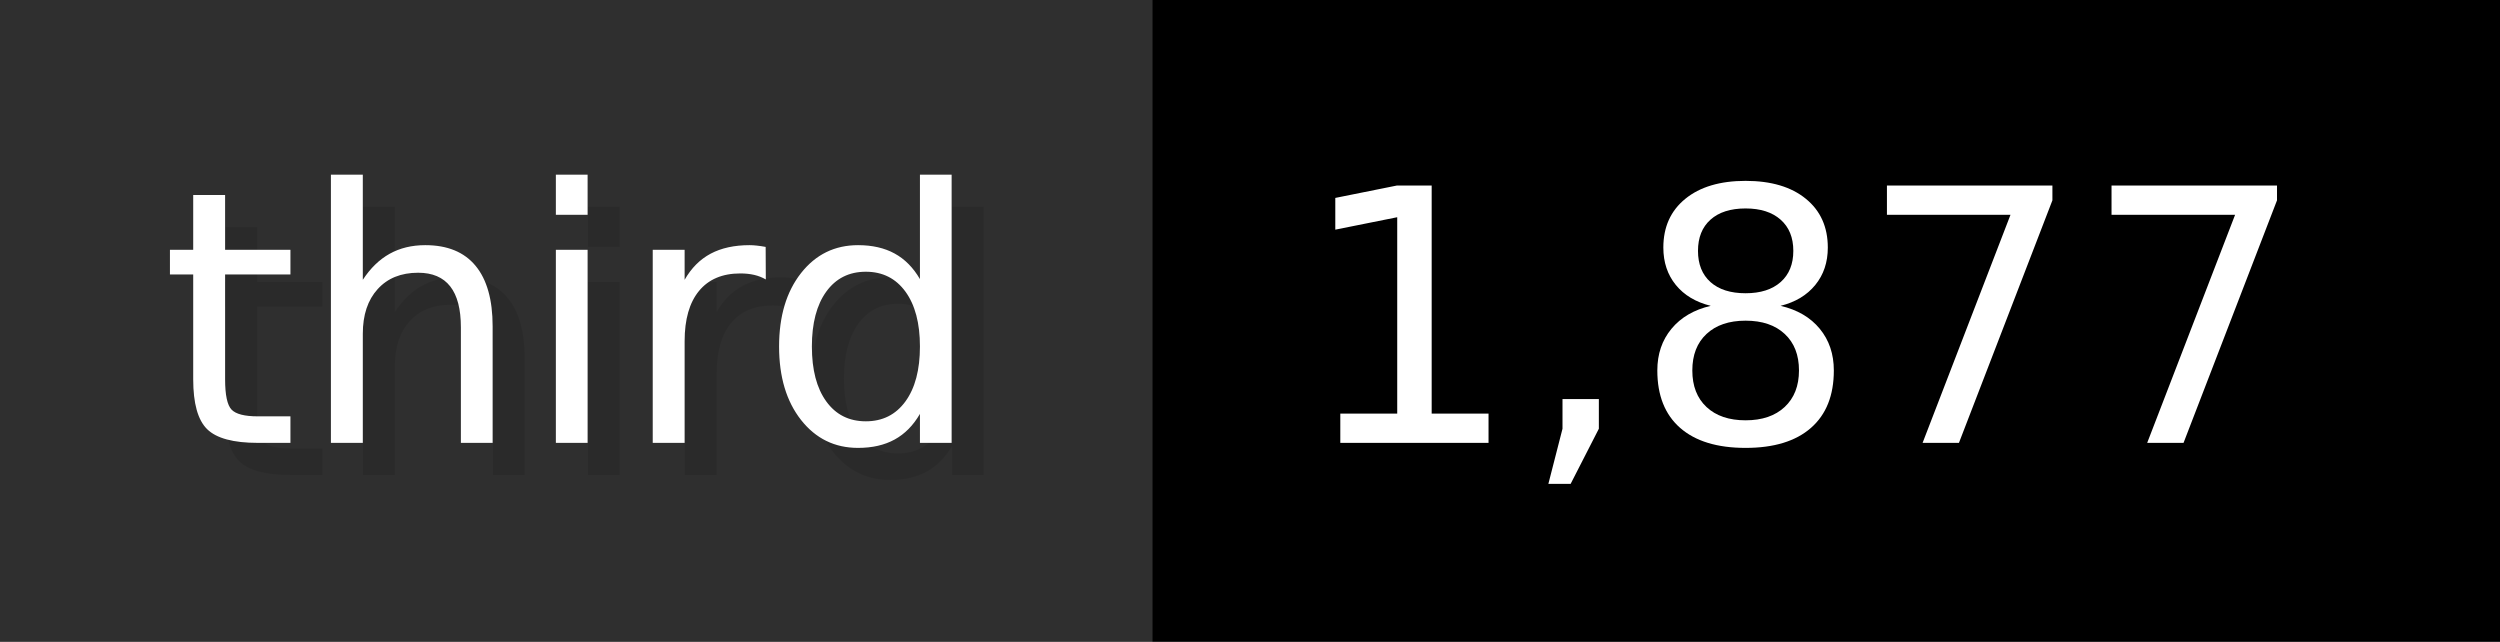
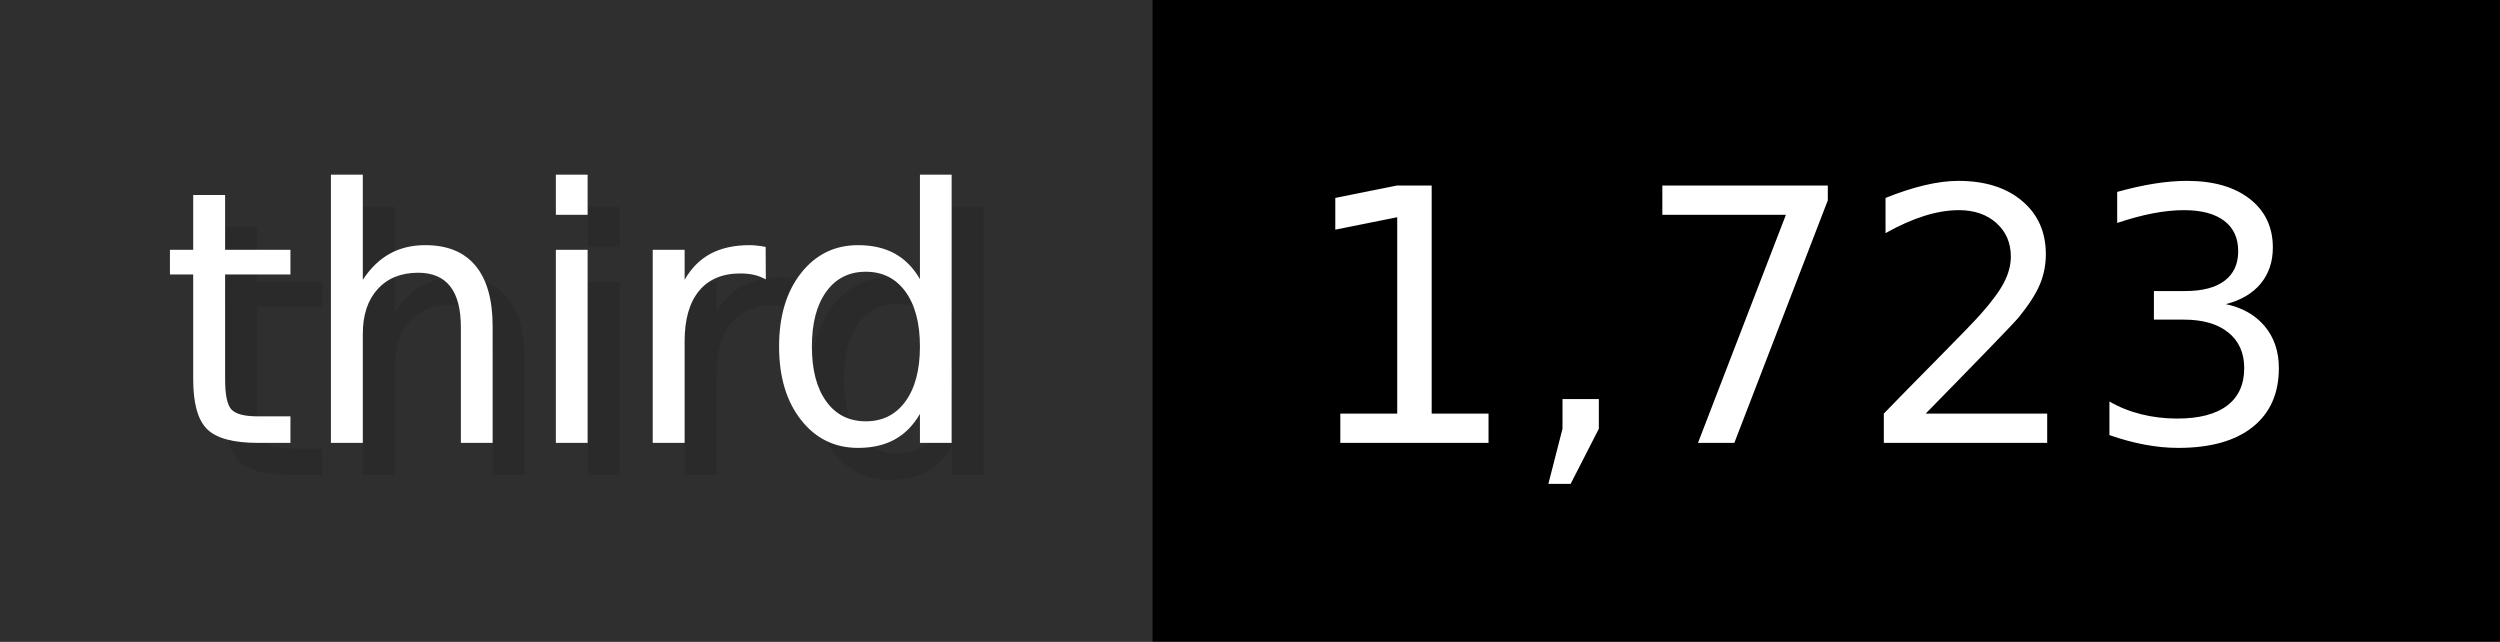
- <svg xmlns="http://www.w3.org/2000/svg" width="77.9" height="20" viewBox="0 0 779 200" role="img" aria-label="third: 1,877">
+ <svg xmlns="http://www.w3.org/2000/svg" width="77.9" height="20" viewBox="0 0 779 200" role="img" aria-label="third: 1,723">
  <g>
    <rect fill="#2F2F2F" width="359" height="200" />
    <rect fill="#" x="359" width="420" height="200" />
  </g>
  <g aria-hidden="true" fill="#fff" text-anchor="start" font-family="Verdana,DejaVu Sans,sans-serif" font-size="110">
    <text x="60" y="148" textLength="259" fill="#000" opacity="0.1">third</text>
    <text x="50" y="138" textLength="259">third</text>
-     <text x="414" y="148" textLength="320" fill="#000" opacity="0.1">1,877</text>
-     <text x="404" y="138" textLength="320">1,877</text>
+     <text x="414" y="148" textLength="320" fill="#000" opacity="0.1">1,723</text>
+     <text x="404" y="138" textLength="320">1,723</text>
  </g>
</svg>
